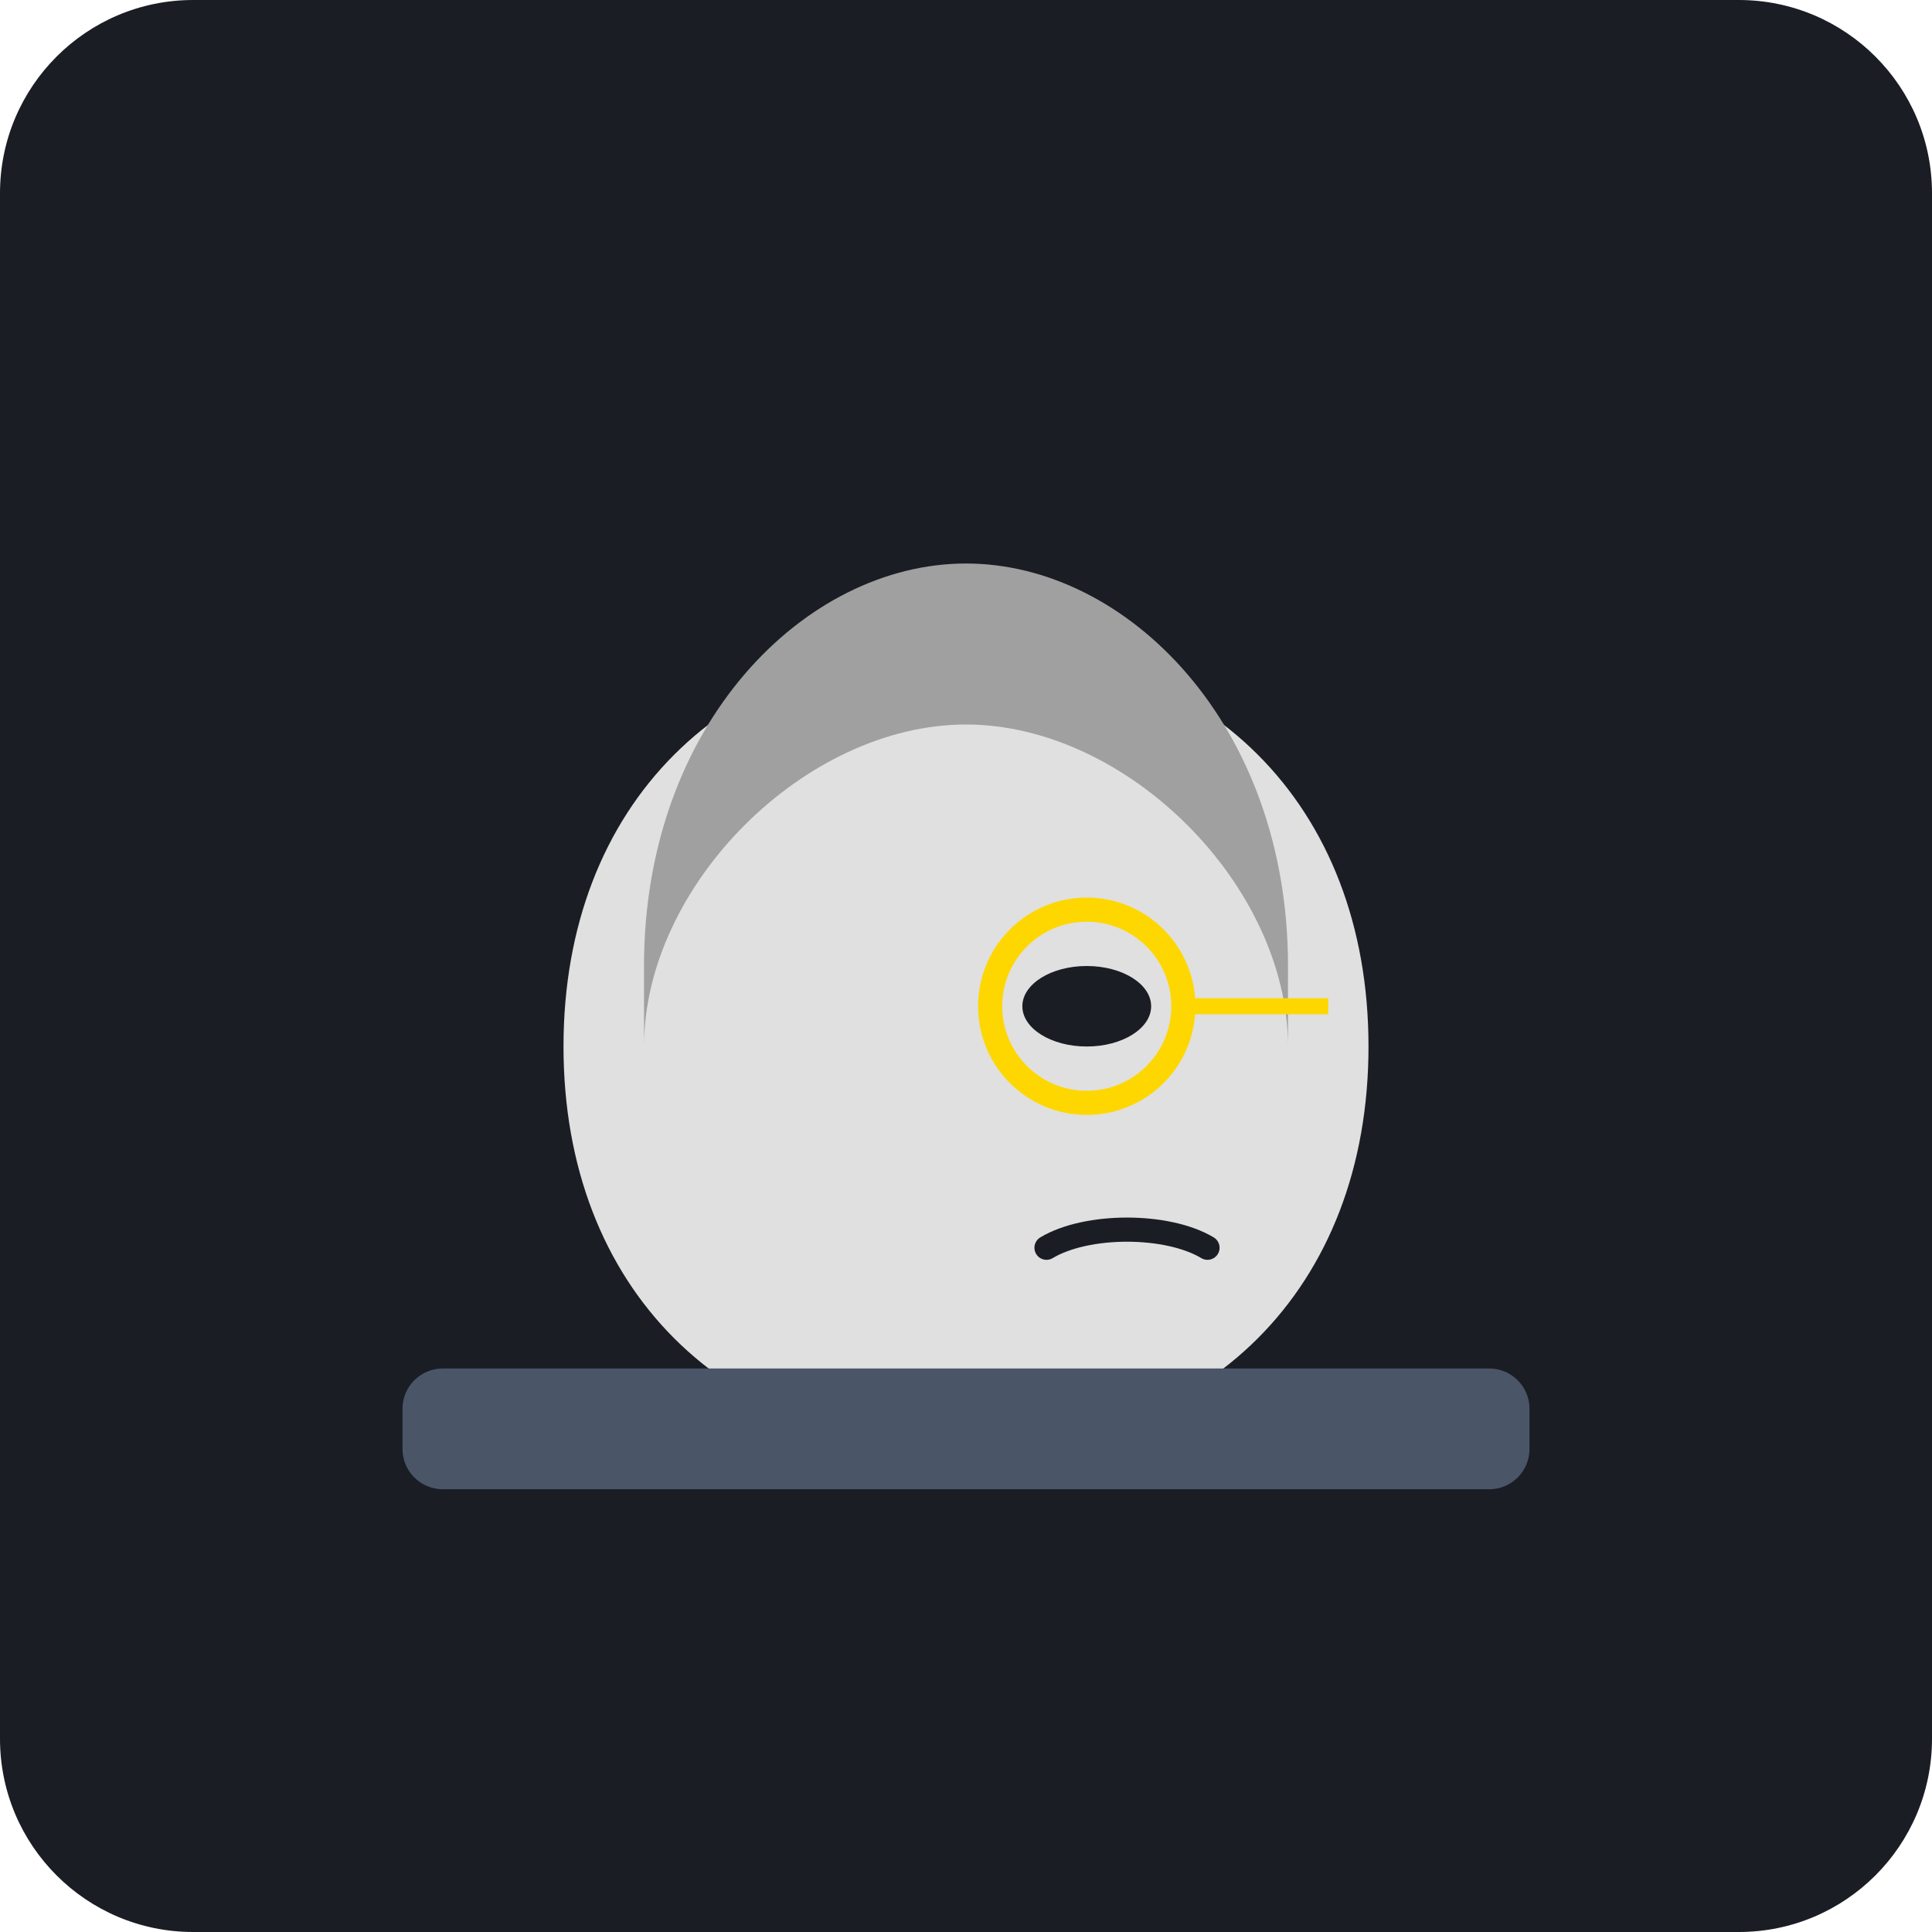
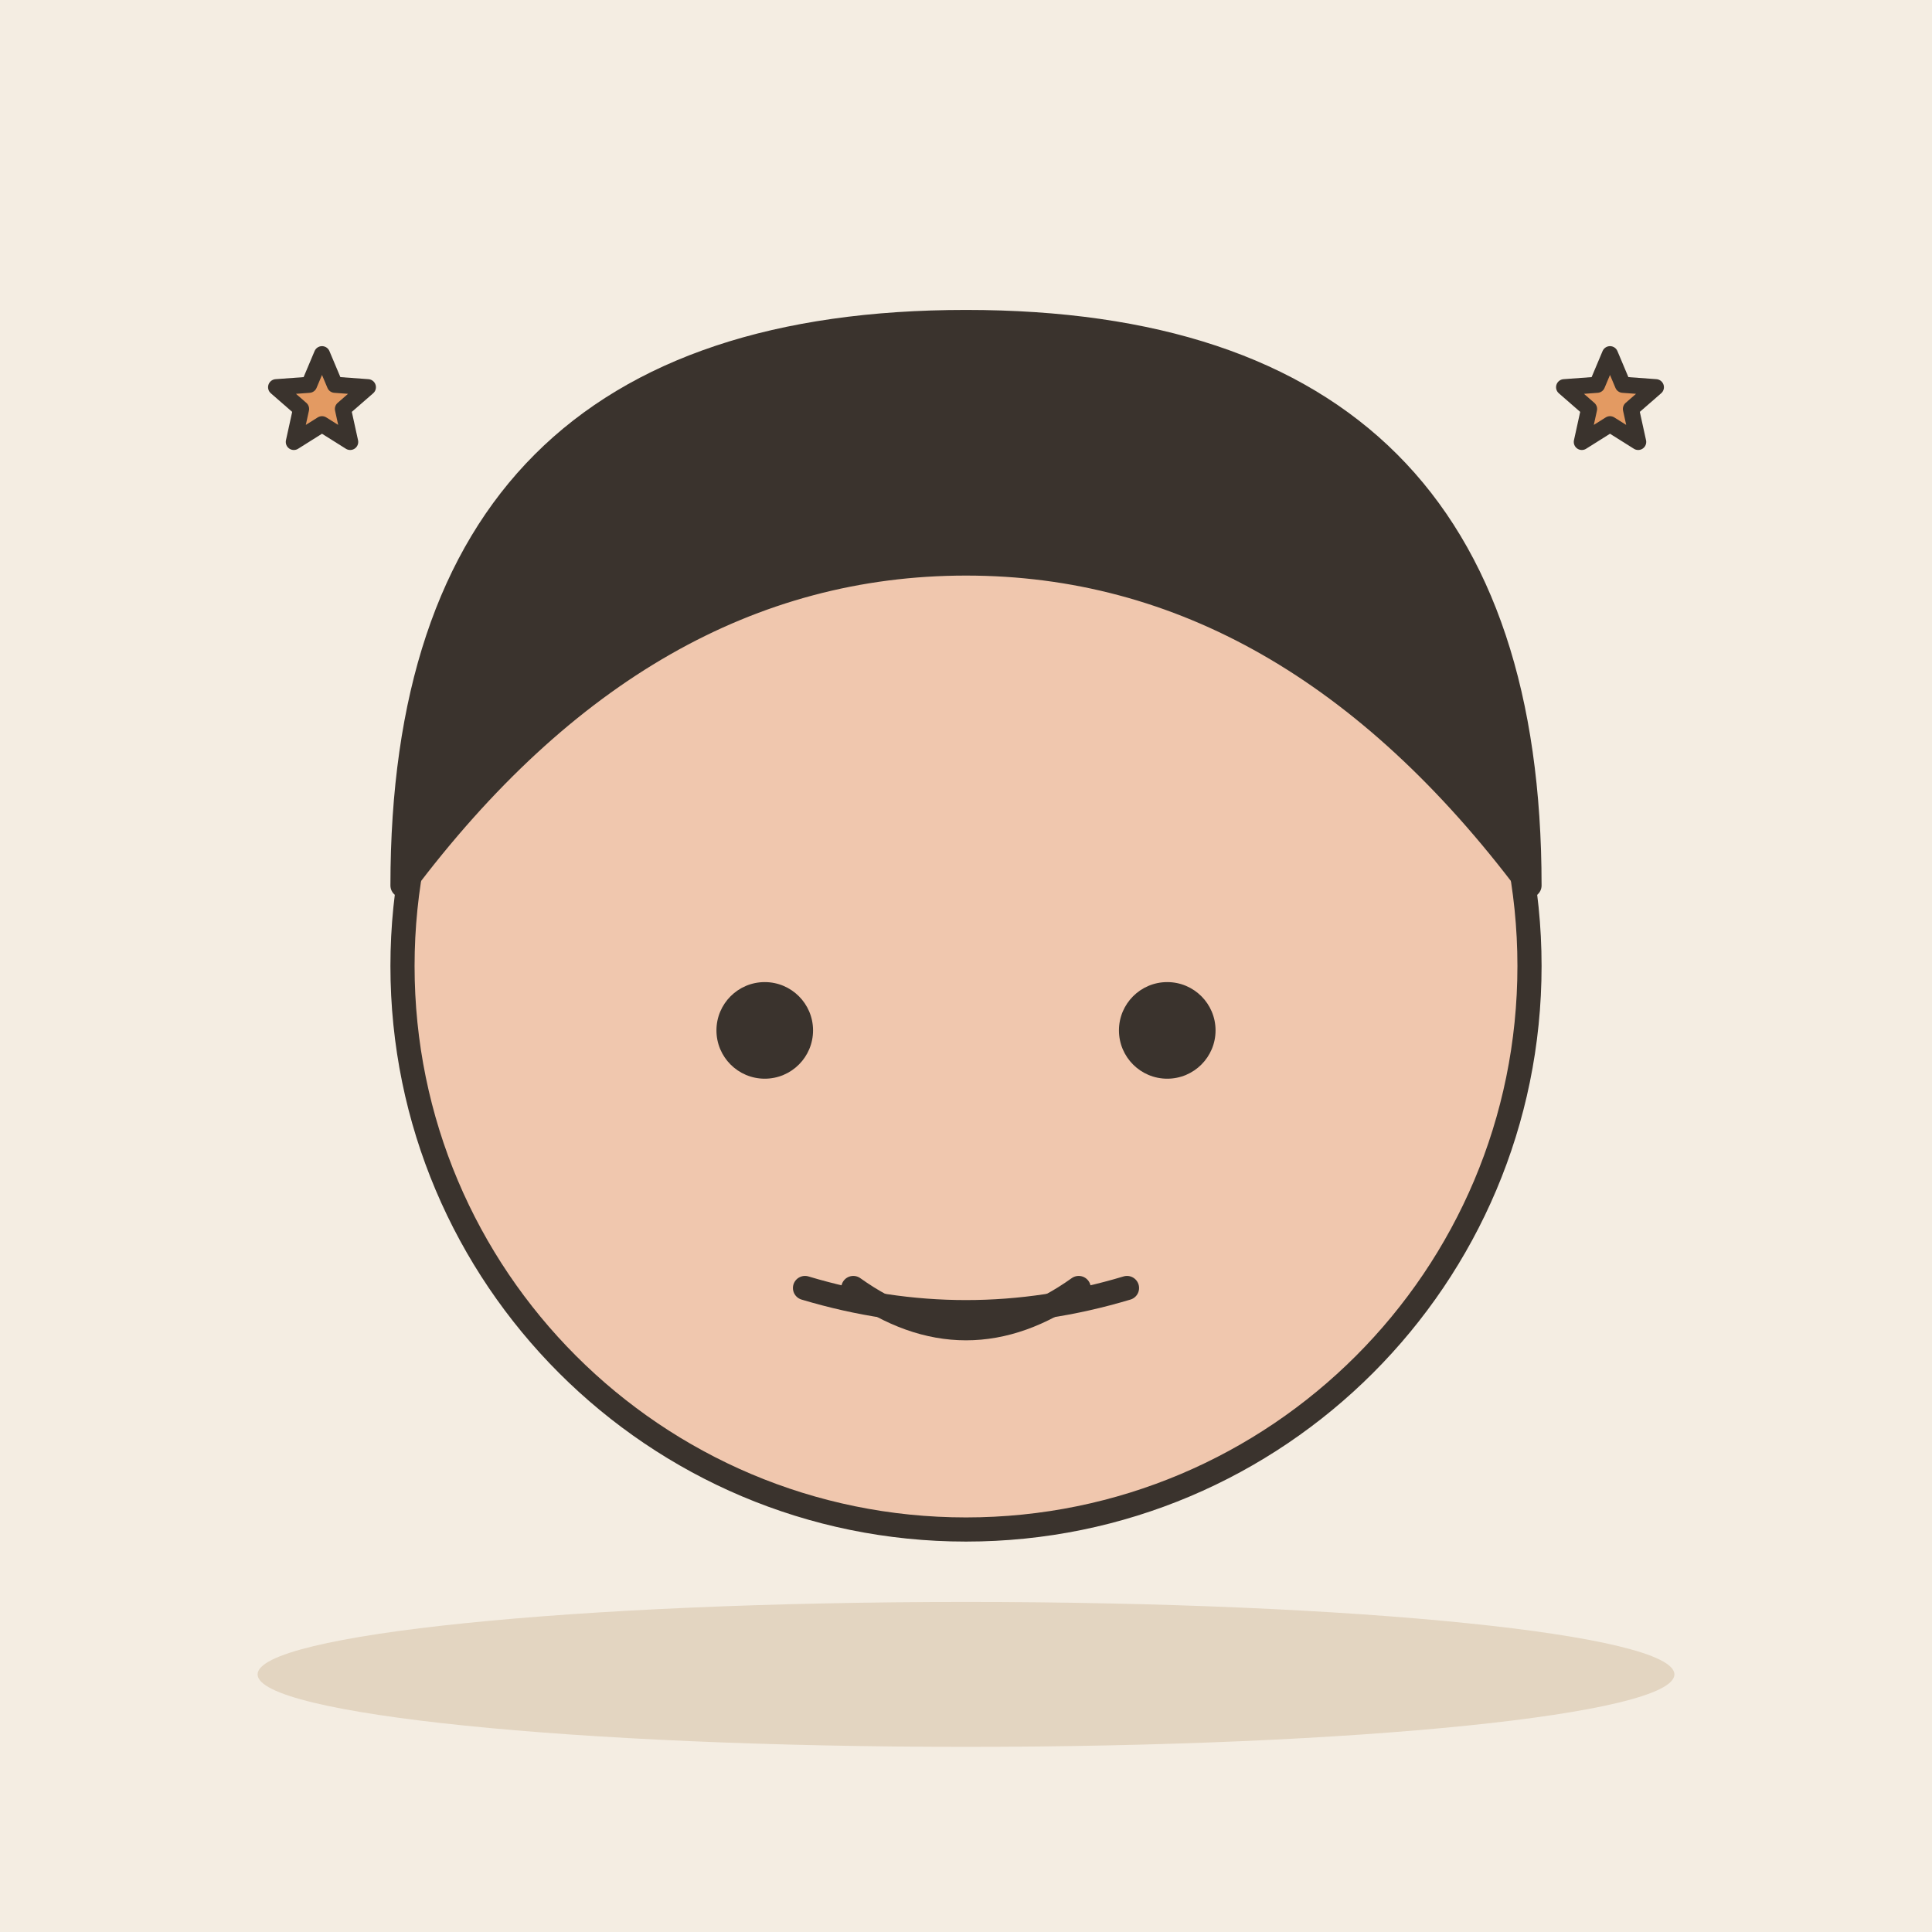
- <svg xmlns="http://www.w3.org/2000/svg" viewBox="0 0 240 240">
-   <rect width="240" height="240" rx="24" fill="#1A1D24" />
-   <g transform="translate(60, 60)">
-     <path d="M60 20C30 20 10 40 10 70C10 100 30 120 60 120C90 120 110 100 110 70C110 40 90 20 60 20Z" fill="#E0E0E0" />
-     <path d="M20 60C20 30 40 10 60 10C80 10 100 30 100 60L100 70C100 50 80 30 60 30C40 30 20 50 20 70L20 60Z" fill="#A0A0A0" />
-     <ellipse cx="75" cy="65" rx="8" ry="5" fill="#1A1D24" />
-     <circle cx="75" cy="65" r="12" stroke="#FFD700" stroke-width="3" fill="none" />
-     <path d="M87 65L105 65" stroke="#FFD700" stroke-width="2" />
-     <path d="M70 95C75 92 85 92 90 95" stroke="#1A1D24" stroke-width="3" stroke-linecap="round" fill="none" />
-     <rect x="-10" y="110" width="140" height="15" rx="5" fill="#4A5568" />
-   </g>
+ <svg xmlns="http://www.w3.org/2000/svg" viewBox="0 0 240 240" data-style="editorial">
+   <rect width="240" height="240" fill="#F4EDE2" />
+   <ellipse cx="120" cy="208" rx="88" ry="9" fill="#E3D5C1" />
+   <circle cx="120" cy="120" r="70" fill="#F0C7AE" stroke="#3A332D" stroke-width="3" stroke-linecap="round" stroke-linejoin="round" />
+   <path d="M50 110Q50 40 120 40Q190 40 190 110Q160 70 120 70Q80 70 50 110Z" fill="#3A332D" stroke="#3A332D" stroke-width="3" stroke-linecap="round" stroke-linejoin="round" />
+   <circle cx="95" cy="128" r="6" fill="#3A332D" />
+   <circle cx="145" cy="128" r="6" fill="#3A332D" />
+   <path d="M106 160Q120 170 134 160" fill="none" stroke="#3A332D" stroke-width="3" stroke-linecap="round" stroke-linejoin="round" />
+   <path d="M100 160Q120 166 140 160" fill="none" stroke="#3A332D" stroke-width="3" stroke-linecap="round" stroke-linejoin="round" />
+   <path d="M40.0 44.0L41.6 47.8L45.7 48.1L42.6 50.8L43.5 54.9L40.0 52.7L36.5 54.9L37.4 50.8L34.3 48.1L38.4 47.8Z" fill="#E39A62" stroke="#3A332D" stroke-width="2" stroke-linecap="round" stroke-linejoin="round" />
+   <path d="M200.0 44.0L201.6 47.8L205.7 48.1L202.6 50.8L203.5 54.9L200.0 52.7L196.5 54.9L197.4 50.8L194.3 48.1L198.4 47.8Z" fill="#E39A62" stroke="#3A332D" stroke-width="2" stroke-linecap="round" stroke-linejoin="round" />
</svg>
